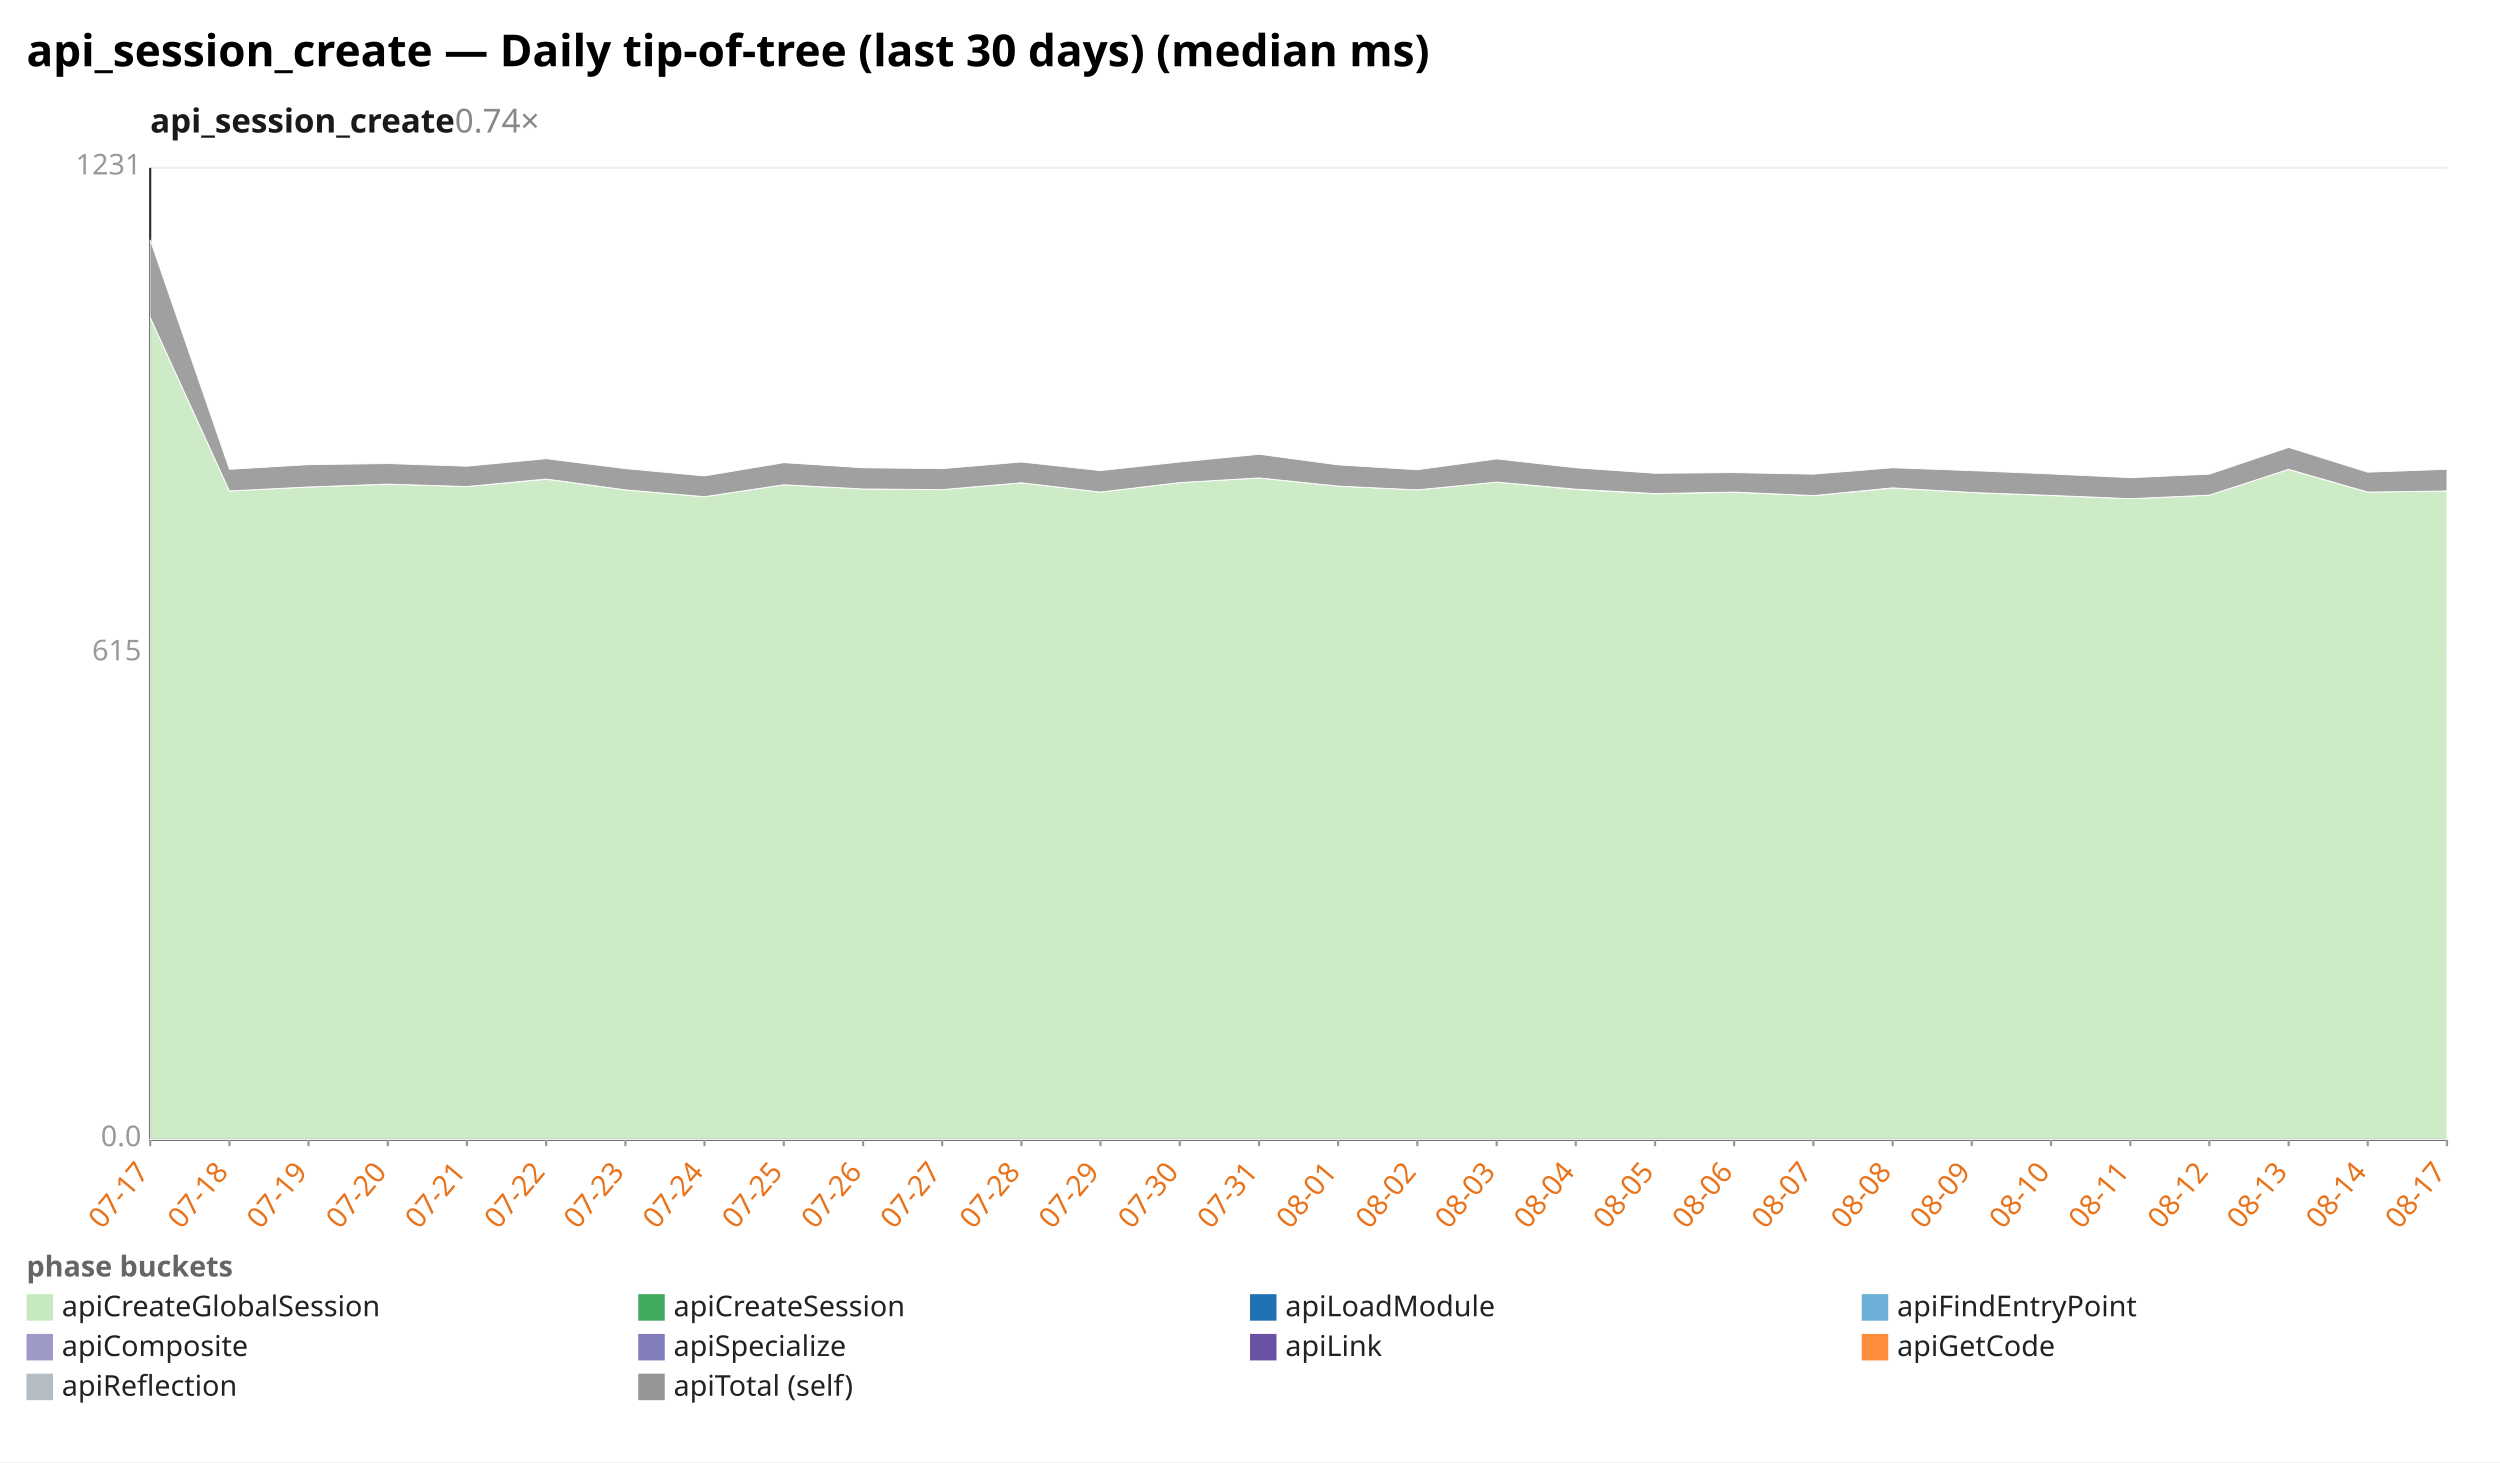
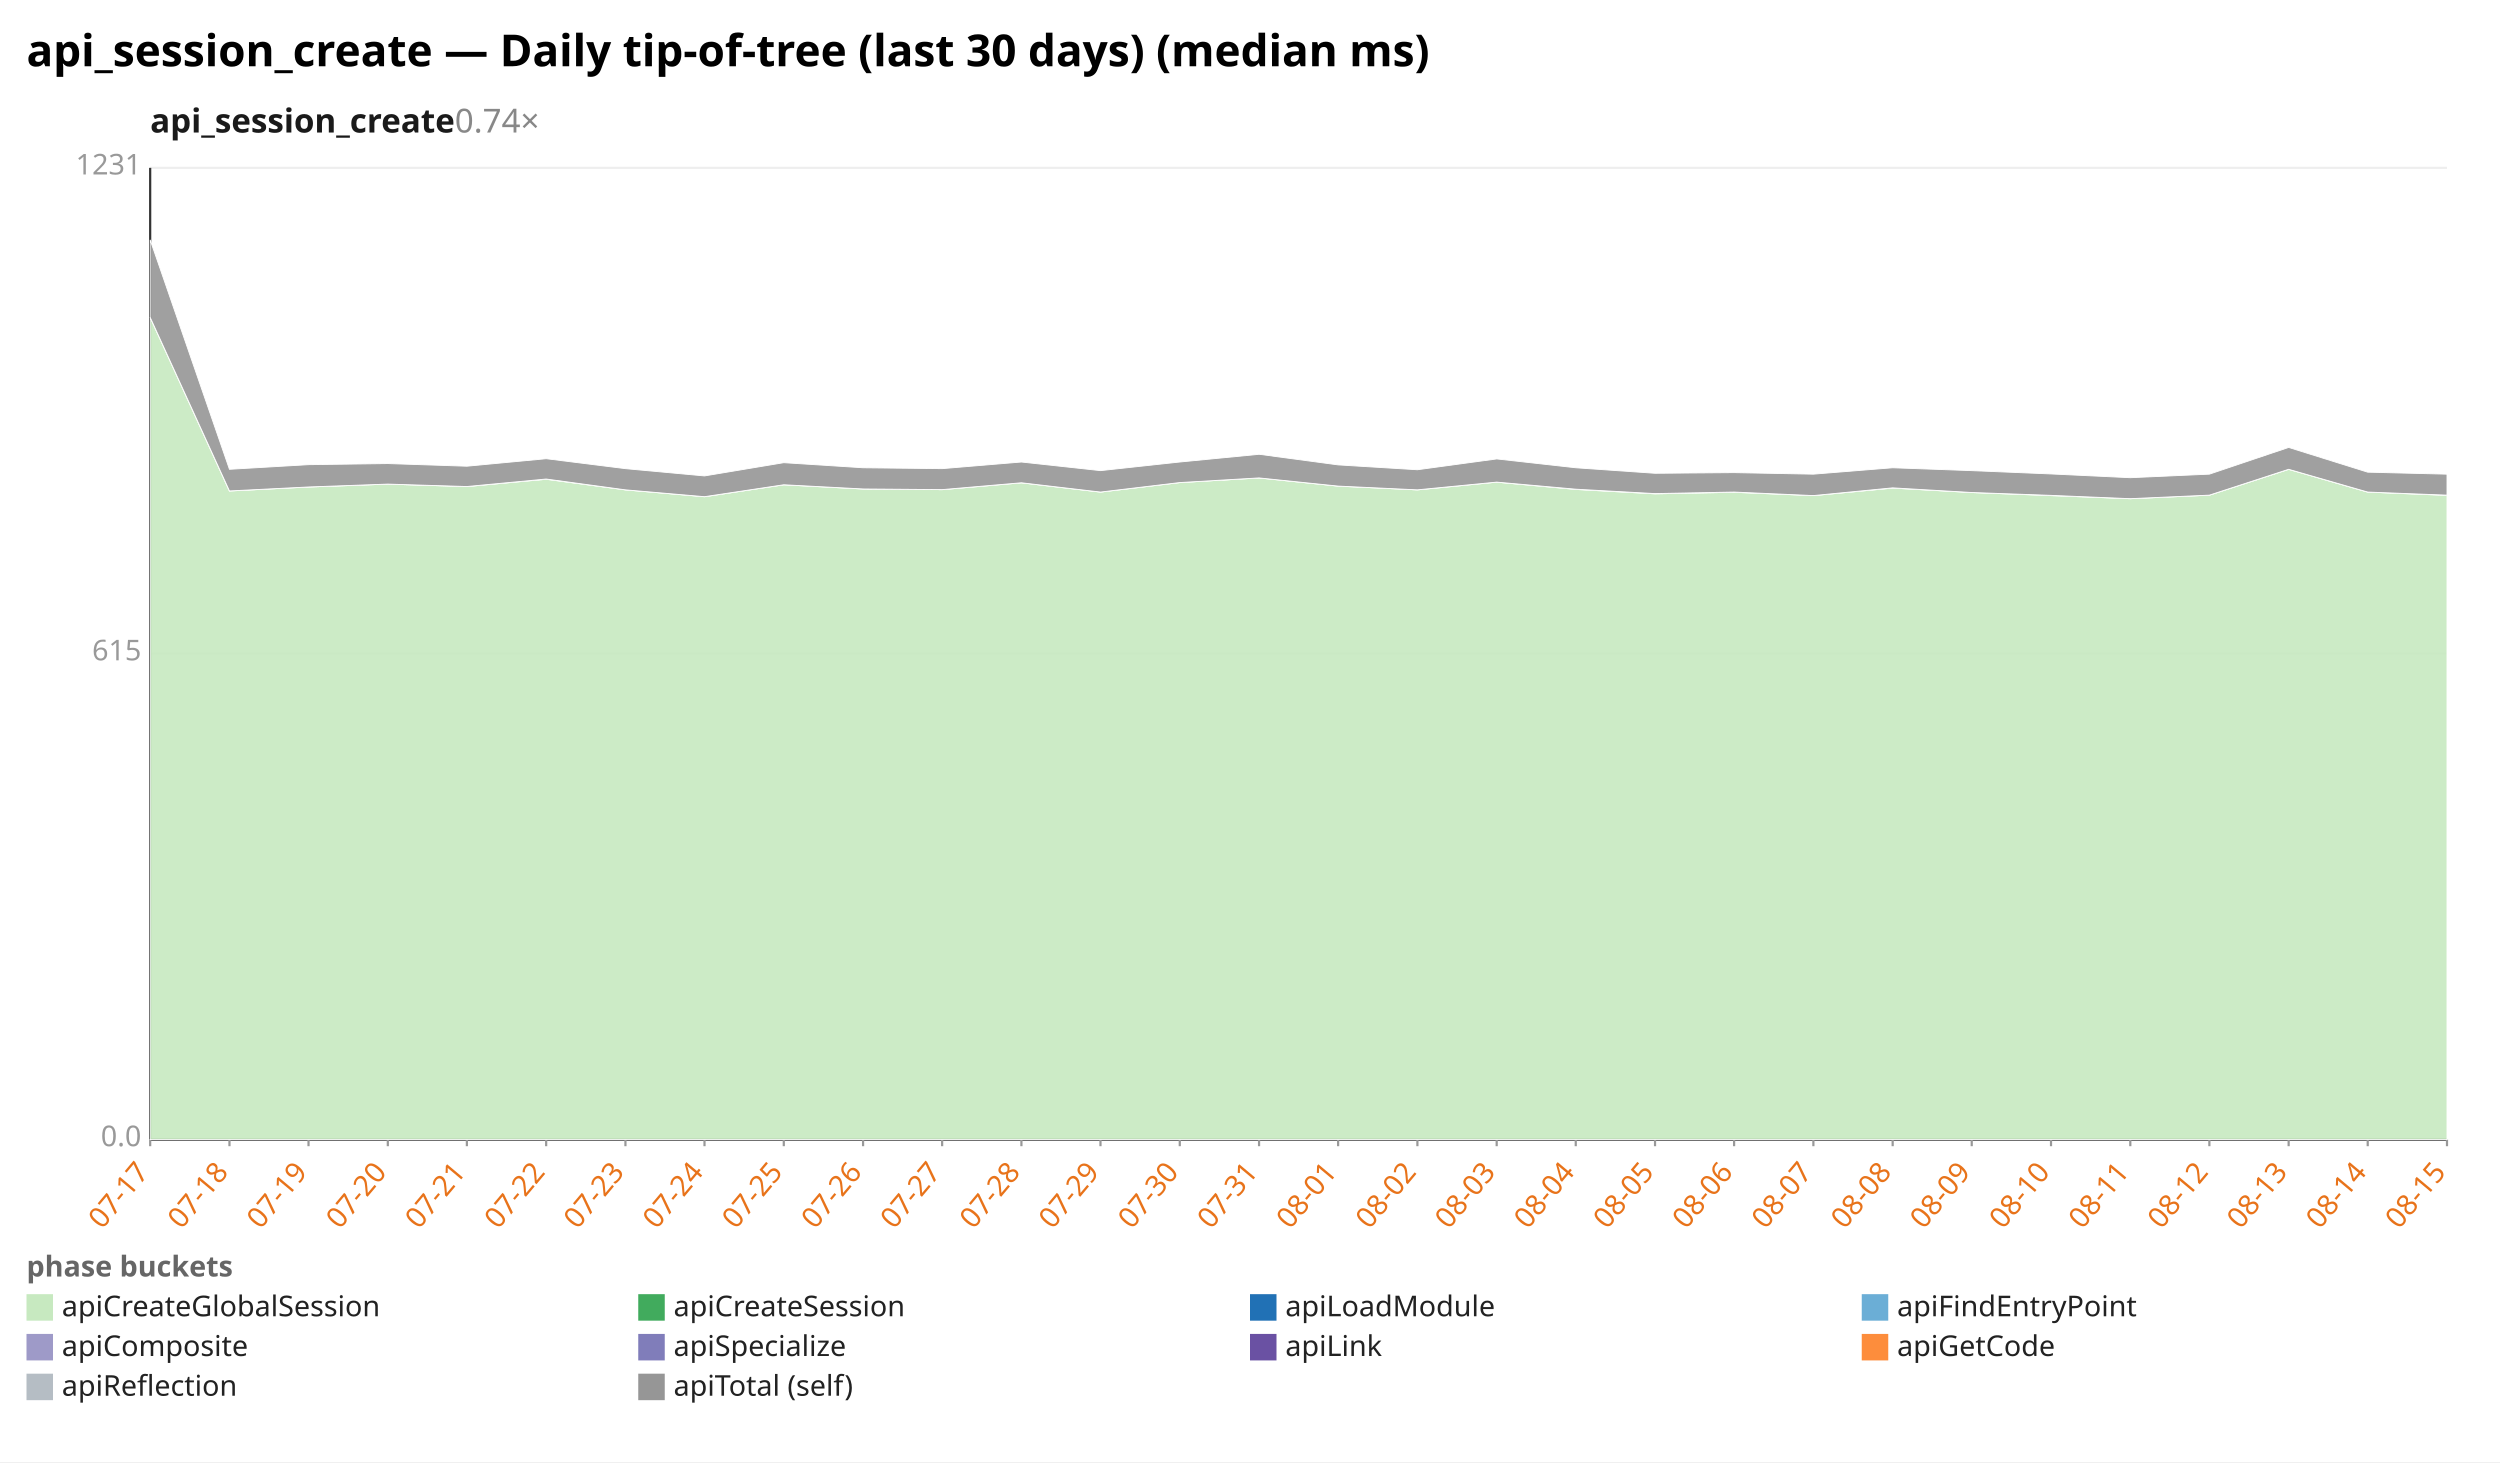
<svg xmlns="http://www.w3.org/2000/svg" width="1132" height="662" viewBox="0 0 1132 662" preserveAspectRatio="xMidYMid meet" font-family="sans-serif" font-size="13">
  <rect width="1132" height="662" fill="white" />
  <text x="12" y="30" font-size="20" font-weight="bold">api_session_create — Daily tip-of-tree (last 30 days) (median ms)</text>
  <text x="68" y="60" font-size="15" font-weight="600" fill="#1a1a1a">api_session_create<tspan fill="#888" font-weight="400" text-decoration="none">  0.74×</tspan>
  </text>
  <line x1="68.0" y1="516.0" x2="1108.0" y2="516.0" stroke="#eee" />
  <text x="64.0" y="519.0" text-anchor="end" fill="#999">0.0</text>
  <line x1="68.0" y1="296.0" x2="1108.0" y2="296.0" stroke="#eee" />
  <text x="64.0" y="299.0" text-anchor="end" fill="#999">615</text>
  <line x1="68.0" y1="76.0" x2="1108.0" y2="76.0" stroke="#eee" />
  <text x="64.0" y="79.0" text-anchor="end" fill="#999">1231</text>
  <line x1="68.0" y1="76.0" x2="68.0" y2="516.0" stroke="#333" />
  <line x1="68.0" y1="516.0" x2="1108.0" y2="516.0" stroke="#333" />
  <line x1="68.0" y1="516.0" x2="68.0" y2="519.0" stroke="#999" />
  <text x="68.0" y="531.0" text-anchor="end" fill="#e8731a" transform="rotate(-50 68.0 531.0)">07-17</text>
  <line x1="103.9" y1="516.0" x2="103.9" y2="519.0" stroke="#999" />
  <text x="103.9" y="531.0" text-anchor="end" fill="#e8731a" transform="rotate(-50 103.9 531.0)">07-18</text>
  <line x1="139.7" y1="516.0" x2="139.7" y2="519.0" stroke="#999" />
  <text x="139.7" y="531.0" text-anchor="end" fill="#e8731a" transform="rotate(-50 139.7 531.0)">07-19</text>
  <line x1="175.6" y1="516.0" x2="175.6" y2="519.0" stroke="#999" />
  <text x="175.6" y="531.0" text-anchor="end" fill="#e8731a" transform="rotate(-50 175.6 531.0)">07-20</text>
  <line x1="211.4" y1="516.0" x2="211.4" y2="519.0" stroke="#999" />
  <text x="211.4" y="531.0" text-anchor="end" fill="#e8731a" transform="rotate(-50 211.4 531.0)">07-21</text>
  <line x1="247.3" y1="516.0" x2="247.3" y2="519.0" stroke="#999" />
  <text x="247.3" y="531.0" text-anchor="end" fill="#e8731a" transform="rotate(-50 247.3 531.0)">07-22</text>
  <line x1="283.2" y1="516.0" x2="283.2" y2="519.0" stroke="#999" />
  <text x="283.2" y="531.0" text-anchor="end" fill="#e8731a" transform="rotate(-50 283.2 531.0)">07-23</text>
  <line x1="319.0" y1="516.0" x2="319.0" y2="519.0" stroke="#999" />
  <text x="319.0" y="531.0" text-anchor="end" fill="#e8731a" transform="rotate(-50 319.0 531.0)">07-24</text>
  <line x1="354.9" y1="516.0" x2="354.9" y2="519.0" stroke="#999" />
  <text x="354.9" y="531.0" text-anchor="end" fill="#e8731a" transform="rotate(-50 354.9 531.0)">07-25</text>
  <line x1="390.8" y1="516.0" x2="390.8" y2="519.0" stroke="#999" />
  <text x="390.8" y="531.0" text-anchor="end" fill="#e8731a" transform="rotate(-50 390.8 531.0)">07-26</text>
  <line x1="426.6" y1="516.0" x2="426.6" y2="519.0" stroke="#999" />
  <text x="426.6" y="531.0" text-anchor="end" fill="#e8731a" transform="rotate(-50 426.6 531.0)">07-27</text>
  <line x1="462.5" y1="516.0" x2="462.5" y2="519.0" stroke="#999" />
  <text x="462.5" y="531.0" text-anchor="end" fill="#e8731a" transform="rotate(-50 462.5 531.0)">07-28</text>
  <line x1="498.3" y1="516.0" x2="498.3" y2="519.0" stroke="#999" />
  <text x="498.3" y="531.0" text-anchor="end" fill="#e8731a" transform="rotate(-50 498.3 531.0)">07-29</text>
  <line x1="534.2" y1="516.0" x2="534.2" y2="519.0" stroke="#999" />
  <text x="534.2" y="531.0" text-anchor="end" fill="#e8731a" transform="rotate(-50 534.2 531.0)">07-30</text>
  <line x1="570.1" y1="516.0" x2="570.1" y2="519.0" stroke="#999" />
  <text x="570.1" y="531.0" text-anchor="end" fill="#e8731a" transform="rotate(-50 570.1 531.0)">07-31</text>
  <line x1="605.9" y1="516.0" x2="605.9" y2="519.0" stroke="#999" />
  <text x="605.9" y="531.0" text-anchor="end" fill="#e8731a" transform="rotate(-50 605.9 531.0)">08-01</text>
  <line x1="641.8" y1="516.0" x2="641.8" y2="519.0" stroke="#999" />
  <text x="641.8" y="531.0" text-anchor="end" fill="#e8731a" transform="rotate(-50 641.8 531.0)">08-02</text>
  <line x1="677.7" y1="516.0" x2="677.7" y2="519.0" stroke="#999" />
  <text x="677.7" y="531.0" text-anchor="end" fill="#e8731a" transform="rotate(-50 677.7 531.0)">08-03</text>
  <line x1="713.5" y1="516.0" x2="713.5" y2="519.0" stroke="#999" />
  <text x="713.5" y="531.0" text-anchor="end" fill="#e8731a" transform="rotate(-50 713.5 531.0)">08-04</text>
  <line x1="749.4" y1="516.0" x2="749.4" y2="519.0" stroke="#999" />
  <text x="749.4" y="531.0" text-anchor="end" fill="#e8731a" transform="rotate(-50 749.4 531.0)">08-05</text>
  <line x1="785.2" y1="516.0" x2="785.2" y2="519.0" stroke="#999" />
  <text x="785.2" y="531.0" text-anchor="end" fill="#e8731a" transform="rotate(-50 785.2 531.0)">08-06</text>
  <line x1="821.1" y1="516.0" x2="821.1" y2="519.0" stroke="#999" />
  <text x="821.1" y="531.0" text-anchor="end" fill="#e8731a" transform="rotate(-50 821.1 531.0)">08-07</text>
  <line x1="857.0" y1="516.0" x2="857.0" y2="519.0" stroke="#999" />
  <text x="857.0" y="531.0" text-anchor="end" fill="#e8731a" transform="rotate(-50 857.0 531.0)">08-08</text>
  <line x1="892.8" y1="516.0" x2="892.8" y2="519.0" stroke="#999" />
  <text x="892.8" y="531.0" text-anchor="end" fill="#e8731a" transform="rotate(-50 892.8 531.0)">08-09</text>
  <line x1="928.7" y1="516.0" x2="928.7" y2="519.0" stroke="#999" />
  <text x="928.7" y="531.0" text-anchor="end" fill="#e8731a" transform="rotate(-50 928.7 531.0)">08-10</text>
  <line x1="964.6" y1="516.0" x2="964.6" y2="519.0" stroke="#999" />
  <text x="964.6" y="531.0" text-anchor="end" fill="#e8731a" transform="rotate(-50 964.6 531.0)">08-11</text>
  <line x1="1000.4" y1="516.0" x2="1000.4" y2="519.0" stroke="#999" />
  <text x="1000.4" y="531.0" text-anchor="end" fill="#e8731a" transform="rotate(-50 1000.4 531.0)">08-12</text>
  <line x1="1036.3" y1="516.0" x2="1036.3" y2="519.0" stroke="#999" />
  <text x="1036.3" y="531.0" text-anchor="end" fill="#e8731a" transform="rotate(-50 1036.3 531.0)">08-13</text>
  <line x1="1072.1" y1="516.0" x2="1072.1" y2="519.0" stroke="#999" />
  <text x="1072.1" y="531.0" text-anchor="end" fill="#e8731a" transform="rotate(-50 1072.1 531.0)">08-14</text>
  <line x1="1108.0" y1="516.0" x2="1108.0" y2="519.0" stroke="#999" />
-   <text x="1108.0" y="531.0" text-anchor="end" fill="#e8731a" transform="rotate(-50 1108.0 531.0)">08-17</text>
-   <polygon points="68.0,143.7 103.9,222.3 139.7,220.5 175.6,219.2 211.4,220.3 247.3,217.0 283.2,221.8 319.0,224.9 354.9,219.5 390.8,221.4 426.6,221.7 462.5,218.6 498.3,222.8 534.2,218.5 570.1,216.4 605.9,220.1 641.8,221.8 677.7,218.3 713.5,221.6 749.4,223.6 785.2,222.9 821.1,224.4 857.0,221.0 892.8,223.0 928.7,224.4 964.6,225.8 1000.4,224.2 1036.3,212.5 1072.1,222.8 1108.0,222.3 1108.0,516.0 1072.1,516.0 1036.3,516.0 1000.4,516.0 964.6,516.0 928.7,516.0 892.8,516.0 857.0,516.0 821.1,516.0 785.2,516.0 749.4,516.0 713.5,516.0 677.7,516.0 641.8,516.0 605.9,516.0 570.1,516.0 534.2,516.0 498.3,516.0 462.5,516.0 426.6,516.0 390.8,516.0 354.9,516.0 319.0,516.0 283.2,516.0 247.3,516.0 211.4,516.0 175.6,516.0 139.7,516.0 103.9,516.0 68.0,516.0" fill="#c7e9c0" fill-opacity="0.9" stroke="#fff" stroke-width="0.4" />
-   <polygon points="68.0,143.7 103.9,222.3 139.7,220.5 175.6,219.2 211.4,220.3 247.3,216.9 283.2,221.8 319.0,224.9 354.9,219.5 390.8,221.4 426.6,221.7 462.5,218.6 498.3,222.8 534.2,218.5 570.1,216.4 605.9,220.1 641.8,221.8 677.7,218.3 713.5,221.5 749.4,223.5 785.2,222.8 821.1,224.4 857.0,220.9 892.8,223.0 928.7,224.3 964.6,225.8 1000.4,224.2 1036.3,212.5 1072.1,222.8 1108.0,222.3 1108.0,222.3 1072.1,222.8 1036.3,212.5 1000.4,224.2 964.6,225.8 928.7,224.4 892.8,223.0 857.0,221.0 821.1,224.4 785.2,222.9 749.4,223.6 713.5,221.6 677.7,218.3 641.8,221.8 605.9,220.1 570.1,216.4 534.2,218.5 498.3,222.8 462.5,218.6 426.6,221.7 390.8,221.4 354.9,219.5 319.0,224.9 283.2,221.8 247.3,217.0 211.4,220.3 175.6,219.2 139.7,220.5 103.9,222.3 68.0,143.7" fill="#41ab5d" fill-opacity="0.9" stroke="#fff" stroke-width="0.4" />
-   <polygon points="68.0,108.6 103.9,212.5 139.7,210.4 175.6,209.9 211.4,211.1 247.3,207.7 283.2,212.2 319.0,215.5 354.9,209.5 390.8,211.8 426.6,212.2 462.5,209.2 498.3,213.1 534.2,209.2 570.1,205.7 605.9,210.5 641.8,212.7 677.7,207.8 713.5,211.8 749.4,214.3 785.2,214.0 821.1,214.7 857.0,211.8 892.8,213.1 928.7,214.6 964.6,216.3 1000.4,214.7 1036.3,202.6 1072.1,213.8 1108.0,212.5 1108.0,222.3 1072.1,222.8 1036.3,212.5 1000.4,224.2 964.6,225.8 928.7,224.3 892.8,223.0 857.0,220.9 821.1,224.4 785.2,222.8 749.4,223.5 713.5,221.5 677.7,218.3 641.8,221.8 605.9,220.1 570.1,216.4 534.2,218.5 498.3,222.8 462.5,218.6 426.6,221.7 390.8,221.4 354.9,219.5 319.0,224.9 283.2,221.8 247.3,216.9 211.4,220.3 175.6,219.2 139.7,220.5 103.9,222.3 68.0,143.7" fill="#969696" fill-opacity="0.9" stroke="#fff" stroke-width="0.4" />
+   <text x="1108.0" y="531.0" text-anchor="end" fill="#e8731a" transform="rotate(-50 1108.0 531.0)">08-15</text>
+   <polygon points="68.0,143.7 103.9,222.3 139.7,220.5 175.6,219.2 211.4,220.3 247.3,217.0 283.2,221.8 319.0,224.9 354.9,219.5 390.8,221.4 426.6,221.7 462.5,218.6 498.3,222.8 534.2,218.5 570.1,216.4 605.9,220.1 641.8,221.8 677.7,218.3 713.5,221.6 749.4,223.6 785.2,222.9 821.1,224.4 857.0,221.0 892.8,223.0 928.7,224.4 964.6,225.8 1000.4,224.2 1036.3,212.5 1072.1,222.8 1108.0,224.3 1108.0,516.0 1072.1,516.0 1036.3,516.0 1000.4,516.0 964.6,516.0 928.7,516.0 892.8,516.0 857.0,516.0 821.1,516.0 785.2,516.0 749.4,516.0 713.5,516.0 677.7,516.0 641.8,516.0 605.9,516.0 570.1,516.0 534.2,516.0 498.3,516.0 462.5,516.0 426.6,516.0 390.8,516.0 354.9,516.0 319.0,516.0 283.2,516.0 247.3,516.0 211.4,516.0 175.6,516.0 139.7,516.0 103.9,516.0 68.0,516.0" fill="#c7e9c0" fill-opacity="0.9" stroke="#fff" stroke-width="0.4" />
+   <polygon points="68.0,143.7 103.9,222.3 139.7,220.5 175.6,219.2 211.4,220.3 247.3,216.9 283.2,221.8 319.0,224.9 354.9,219.5 390.8,221.4 426.6,221.7 462.5,218.6 498.3,222.8 534.2,218.5 570.1,216.4 605.9,220.1 641.8,221.8 677.7,218.3 713.5,221.5 749.4,223.5 785.2,222.8 821.1,224.4 857.0,220.9 892.8,223.0 928.7,224.3 964.6,225.8 1000.4,224.2 1036.3,212.5 1072.1,222.8 1108.0,224.2 1108.0,224.3 1072.1,222.8 1036.3,212.5 1000.4,224.2 964.6,225.8 928.7,224.4 892.8,223.0 857.0,221.0 821.1,224.4 785.2,222.9 749.4,223.6 713.5,221.6 677.7,218.3 641.8,221.8 605.9,220.1 570.1,216.4 534.2,218.5 498.3,222.8 462.5,218.6 426.6,221.7 390.8,221.4 354.9,219.5 319.0,224.9 283.2,221.8 247.3,217.0 211.4,220.3 175.6,219.2 139.7,220.5 103.9,222.3 68.0,143.7" fill="#41ab5d" fill-opacity="0.9" stroke="#fff" stroke-width="0.4" />
+   <polygon points="68.0,108.6 103.9,212.5 139.7,210.4 175.6,209.9 211.4,211.1 247.3,207.7 283.2,212.2 319.0,215.5 354.9,209.5 390.8,211.8 426.6,212.2 462.5,209.2 498.3,213.1 534.2,209.2 570.1,205.7 605.9,210.5 641.8,212.7 677.7,207.8 713.5,211.8 749.4,214.3 785.2,214.0 821.1,214.7 857.0,211.8 892.8,213.1 928.7,214.6 964.6,216.3 1000.4,214.7 1036.3,202.6 1072.1,213.8 1108.0,214.7 1108.0,224.2 1072.1,222.8 1036.3,212.5 1000.4,224.2 964.6,225.8 928.7,224.3 892.8,223.0 857.0,220.9 821.1,224.4 785.2,222.8 749.4,223.5 713.5,221.5 677.7,218.3 641.8,221.8 605.9,220.1 570.1,216.4 534.2,218.5 498.3,222.8 462.5,218.6 426.6,221.7 390.8,221.4 354.9,219.5 319.0,224.9 283.2,221.8 247.3,216.9 211.4,220.3 175.6,219.2 139.7,220.5 103.9,222.3 68.0,143.7" fill="#969696" fill-opacity="0.9" stroke="#fff" stroke-width="0.4" />
  <text x="12" y="578" fill="#666" font-weight="600">phase buckets</text>
  <rect x="12" y="586" width="12" height="12" fill="#c7e9c0" />
  <text x="28" y="596" fill="#222">apiCreateGlobalSession</text>
  <rect x="289" y="586" width="12" height="12" fill="#41ab5d" />
  <text x="305" y="596" fill="#222">apiCreateSession</text>
  <rect x="566" y="586" width="12" height="12" fill="#2171b5" />
  <text x="582" y="596" fill="#222">apiLoadModule</text>
  <rect x="843" y="586" width="12" height="12" fill="#6baed6" />
  <text x="859" y="596" fill="#222">apiFindEntryPoint</text>
  <rect x="12" y="604" width="12" height="12" fill="#9e9ac8" />
  <text x="28" y="614" fill="#222">apiComposite</text>
  <rect x="289" y="604" width="12" height="12" fill="#807dba" />
  <text x="305" y="614" fill="#222">apiSpecialize</text>
  <rect x="566" y="604" width="12" height="12" fill="#6a51a3" />
  <text x="582" y="614" fill="#222">apiLink</text>
  <rect x="843" y="604" width="12" height="12" fill="#fd8d3c" />
  <text x="859" y="614" fill="#222">apiGetCode</text>
  <rect x="12" y="622" width="12" height="12" fill="#b5bdc4" />
  <text x="28" y="632" fill="#222">apiReflection</text>
  <rect x="289" y="622" width="12" height="12" fill="#969696" />
  <text x="305" y="632" fill="#222">apiTotal (self)</text>
</svg>
